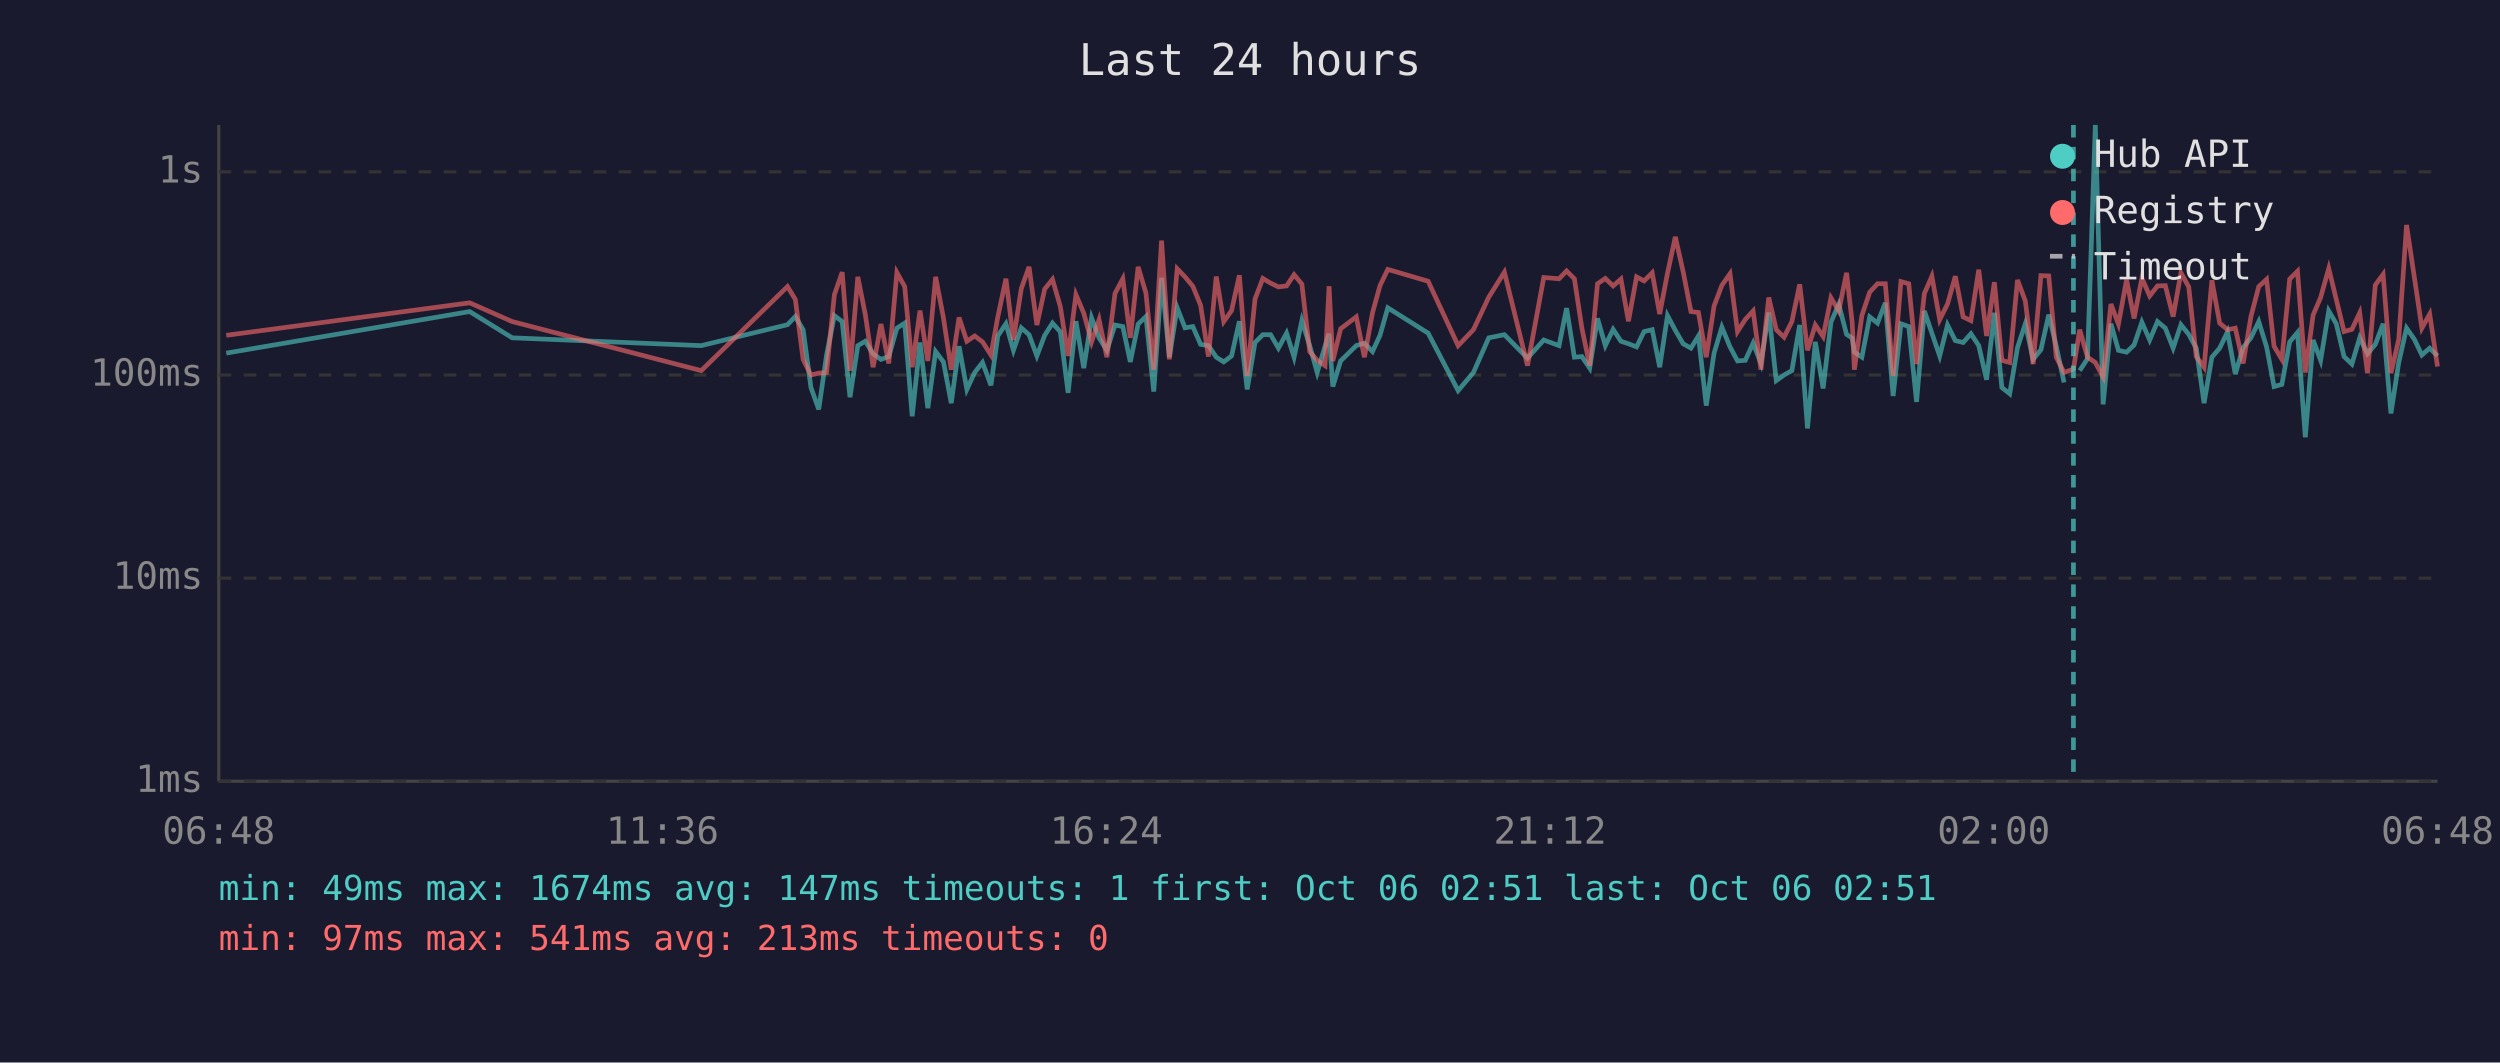
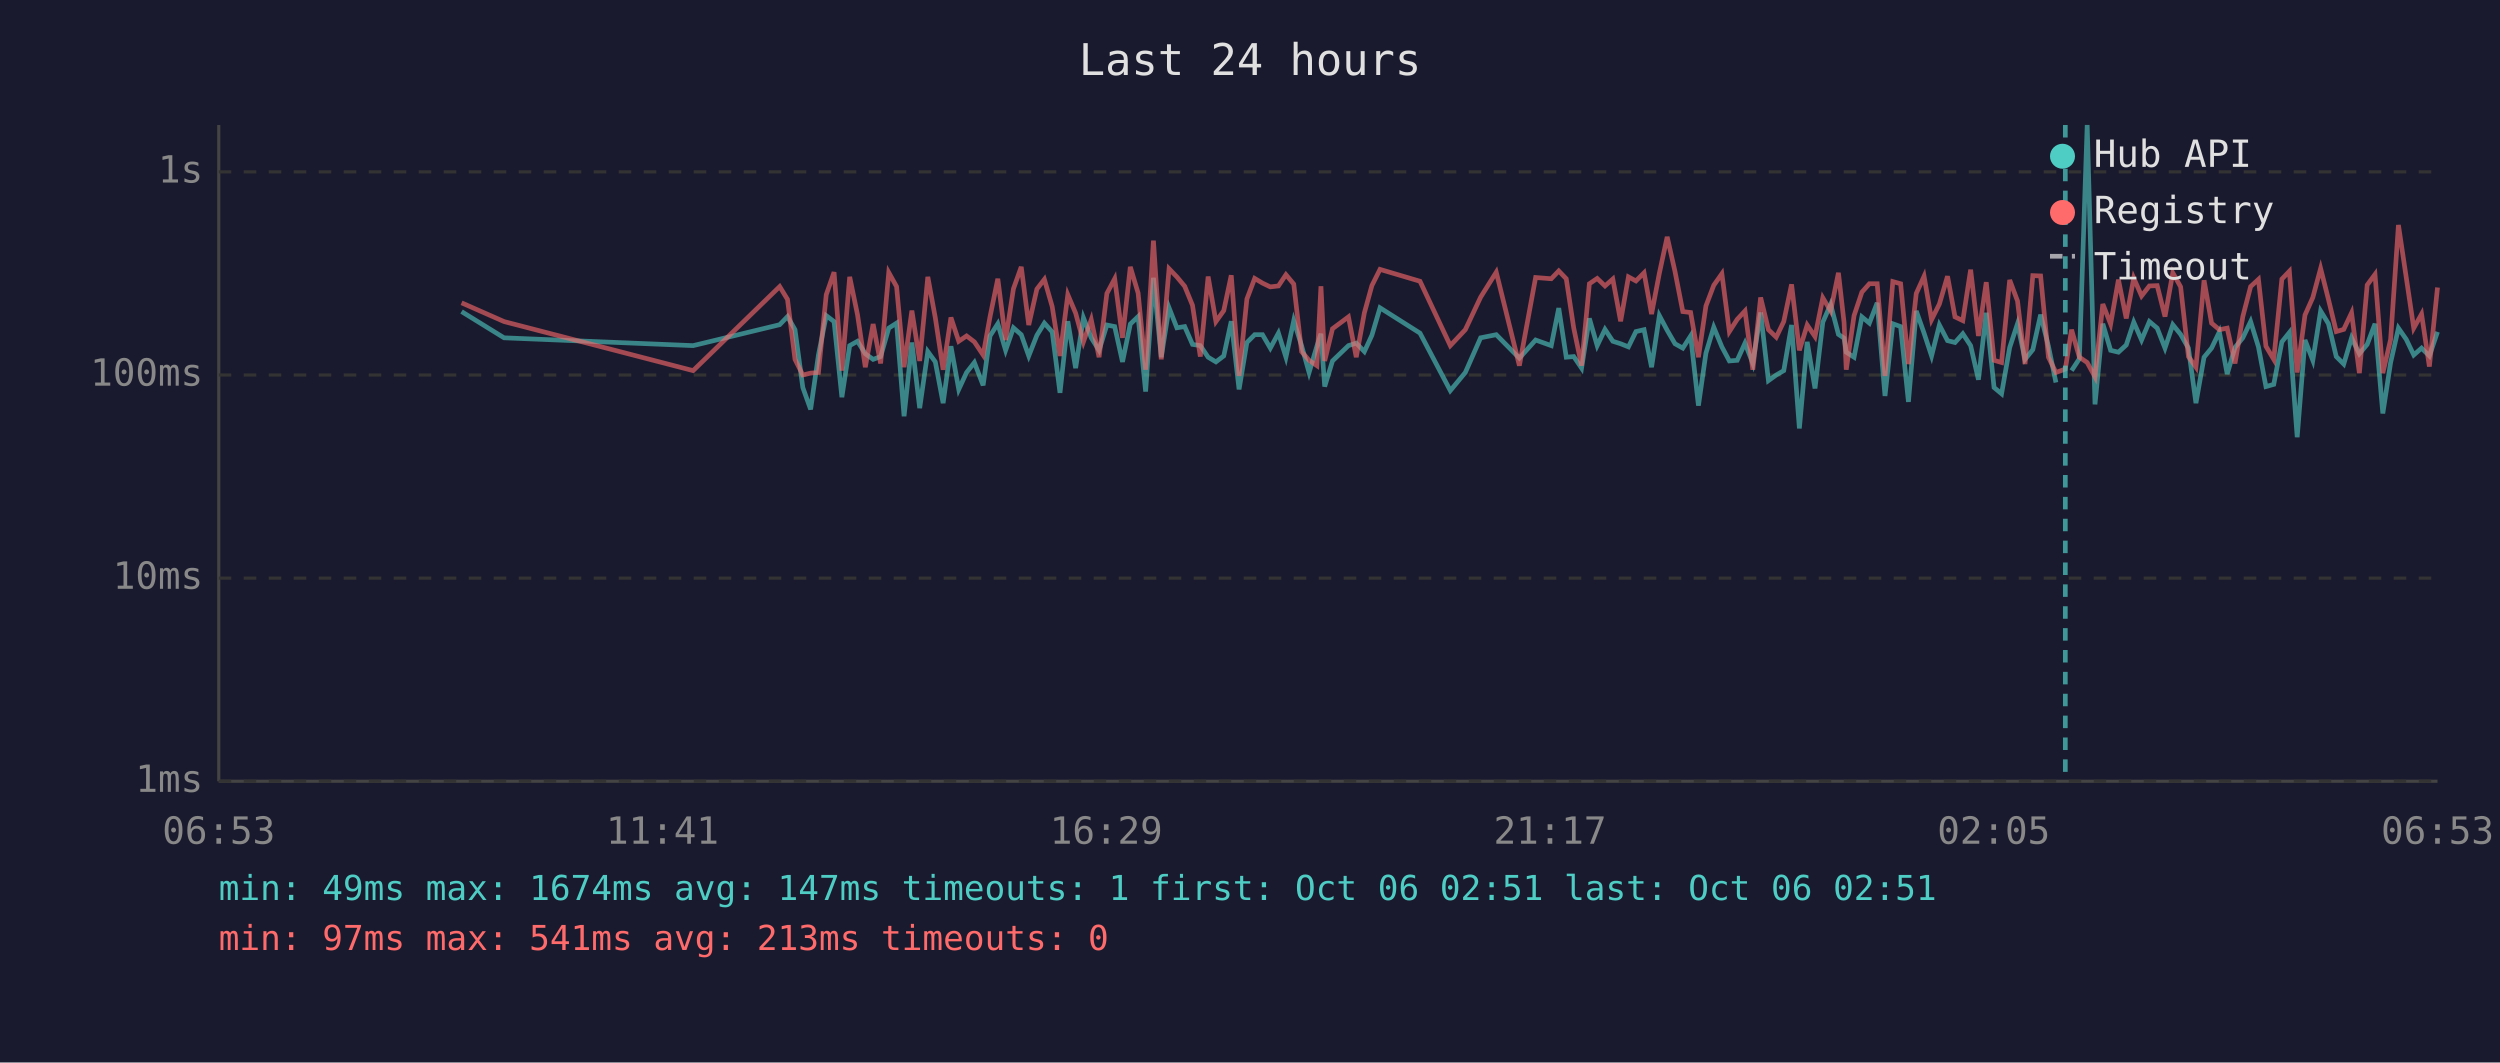
<svg xmlns="http://www.w3.org/2000/svg" viewBox="0 0 800 340" font-family="monospace" font-size="12">
  <rect width="800" height="340" fill="#1a1a2e" />
  <text x="400" y="24" fill="#e0e0e0" font-size="14" text-anchor="middle">Last 24 hours</text>
  <line x1="70" y1="40" x2="70" y2="250" stroke="#444" stroke-width="1" />
  <line x1="70" y1="250" x2="780" y2="250" stroke="#444" stroke-width="1" />
  <line x1="70" y1="250" x2="780" y2="250" stroke="#333" stroke-width="1" stroke-dasharray="4" />
  <text x="65" y="250" fill="#888" text-anchor="end" dominant-baseline="middle">1ms</text>
  <line x1="70" y1="185" x2="780" y2="185" stroke="#333" stroke-width="1" stroke-dasharray="4" />
  <text x="65" y="185" fill="#888" text-anchor="end" dominant-baseline="middle">10ms</text>
  <line x1="70" y1="120" x2="780" y2="120" stroke="#333" stroke-width="1" stroke-dasharray="4" />
  <text x="65" y="120" fill="#888" text-anchor="end" dominant-baseline="middle">100ms</text>
  <line x1="70" y1="55" x2="780" y2="55" stroke="#333" stroke-width="1" stroke-dasharray="4" />
  <text x="65" y="55" fill="#888" text-anchor="end" dominant-baseline="middle">1s</text>
-   <text x="70" y="270" fill="#888" text-anchor="middle">06:48</text>
-   <text x="212" y="270" fill="#888" text-anchor="middle">11:36</text>
-   <text x="354" y="270" fill="#888" text-anchor="middle">16:24</text>
-   <text x="496" y="270" fill="#888" text-anchor="middle">21:12</text>
-   <text x="638" y="270" fill="#888" text-anchor="middle">02:00</text>
-   <text x="780" y="270" fill="#888" text-anchor="middle">06:48</text>
-   <polyline points="72.4,113.0 150.3,99.7 163.9,108.1 224.4,110.6 252.0,103.9 254.5,101.3 257.0,105.5 259.5,124.0 262.0,131.0 264.5,113.6 267.0,101.0 269.5,102.9 272.0,127.1 274.5,110.6 276.9,109.2 279.4,113.2 281.9,115.0 284.4,114.1 287.0,105.0 289.5,103.4 291.9,133.2 294.4,109.6 296.9,130.6 299.4,112.5 301.9,115.8 304.4,129.0 306.9,110.8 309.4,124.6 311.9,119.2 314.4,116.0 317.1,123.3 319.3,107.5 321.9,103.6 324.3,112.1 326.8,104.9 329.3,107.1 331.8,113.9 334.3,107.3 336.8,103.4 339.3,106.2 341.8,125.7 344.3,102.8 346.8,117.8 349.3,101.7 351.7,108.1 354.2,112.1 356.8,104.0 359.3,104.5 361.7,115.8 364.2,103.7 366.7,101.3 369.2,125.3 371.7,88.9 374.2,114.3 376.7,98.5 379.2,104.9 381.7,104.5 384.2,110.2 386.7,110.6 389.2,114.3 391.6,115.8 394.1,113.9 396.6,102.8 399.1,124.6 401.6,109.6 404.1,107.1 406.6,107.1 409.1,111.4 411.7,106.6 414.1,114.3 416.6,102.6 419.1,110.6 421.5,119.2 424.0,110.8 425.3,106.8 426.5,123.7 429.0,115.5 434.0,110.6 436.6,109.8 439.2,112.5 441.6,107.3 444.1,98.5 457.0,106.6 466.6,125.0 471.5,119.2 476.4,108.1 481.4,107.1 488.8,114.6 494.0,108.8 498.9,110.6 501.3,98.6 503.8,114.3 506.2,114.1 508.7,117.8 511.2,101.9 513.7,110.6 516.2,105.4 518.7,109.2 521.1,110.0 523.7,111.0 526.1,106.1 528.7,105.5 531.1,117.5 533.6,101.0 536.1,105.7 538.6,110.0 541.1,111.4 543.5,107.5 546.0,129.8 548.5,113.0 551.0,104.7 553.6,111.0 556.0,115.5 558.5,115.3 561.0,109.8 563.5,116.3 566.0,100.0 568.4,121.8 570.9,120.0 573.4,118.6 575.9,104.0 578.4,137.1 580.9,109.4 583.4,124.3 585.9,103.1 588.4,97.4 590.9,107.0 592.7,108.2 593.4,112.7 595.8,114.3 598.3,101.4 600.8,103.4 603.3,96.9 605.8,126.7 608.3,103.6 610.8,104.5 613.3,128.6 615.8,99.5 618.2,106.6 620.7,113.9 623.2,104.0 625.7,109.0 628.2,109.6 630.7,106.8 633.2,110.6 635.7,121.5 638.2,100.1 640.6,124.0 643.1,126.0 645.6,111.2 648.1,103.6 650.6,115.0 653.1,111.9 655.6,100.7 658.0,110.8 660.5,122.4" fill="none" stroke="#4ecdc4" stroke-width="1.5" opacity="0.6" />
-   <polyline points="665.5,118.6 668.0,114.8 670.5,40.0 673.0,129.4 675.5,103.6 677.9,112.1 680.5,112.7 682.9,110.4 685.4,103.1 687.9,108.8 690.4,102.9 692.9,105.0 695.4,111.4 697.9,103.9 700.4,107.0 702.8,111.4 705.3,129.0 707.8,114.3 710.3,111.4 712.8,106.2 715.3,119.7 717.8,111.2 720.3,108.1 722.8,102.9 725.3,111.0 727.7,123.7 730.2,123.0 732.7,109.4 735.2,106.4 737.7,139.9 740.2,108.8 742.6,115.3 745.2,99.5 747.6,103.6 750.1,114.1 752.6,116.5 755.1,108.1 757.6,113.2 760.1,110.2 762.6,103.6 765.1,132.3 767.6,116.0 770.1,105.0 772.6,108.6 775.0,113.6 777.5,111.4 780.0,113.9" fill="none" stroke="#4ecdc4" stroke-width="1.5" opacity="0.6" />
-   <polyline points="72.4,107.3 150.3,96.9 163.9,102.9 224.4,118.6 252.0,91.7 254.5,95.8 257.0,115.0 259.5,120.0 262.0,119.4 264.5,119.2 267.0,94.3 269.5,87.1 272.0,118.6 274.5,88.6 276.9,100.7 279.4,117.5 281.9,103.7 284.4,116.3 287.0,87.2 289.5,91.7 291.9,117.5 294.4,99.4 296.9,115.5 299.4,88.6 301.9,101.7 304.4,118.3 306.9,101.6 309.4,109.2 311.9,107.5 314.4,109.4 317.1,113.6 319.3,101.4 321.9,89.2 324.3,108.8 326.8,92.4 329.3,85.4 331.8,104.0 334.3,92.5 336.8,89.4 339.3,98.1 341.8,113.9 344.3,94.3 346.8,100.2 349.3,109.4 351.7,102.3 354.2,114.3 356.8,93.9 359.3,89.2 361.7,108.1 364.2,85.4 366.7,93.8 369.2,118.3 371.7,77.0 374.2,115.0 376.7,86.0 379.2,88.6 381.7,91.6 384.2,97.7 386.7,114.1 389.2,88.5 391.6,102.9 394.1,99.4 396.6,88.1 399.1,120.3 401.6,95.7 404.1,89.1 406.6,90.6 409.1,91.8 411.7,91.5 414.1,87.9 416.6,90.9 419.1,112.5 421.5,115.3 424.0,117.0 425.3,91.6 426.5,115.5 429.0,105.2 434.0,101.4 436.6,114.3 439.2,100.1 441.6,91.4 444.1,86.2 457.0,90.0 466.6,110.6 471.5,105.5 476.4,95.1 481.4,87.1 488.8,117.0 494.0,88.8 498.9,89.2 501.3,86.7 503.8,89.2 506.2,105.0 508.7,117.0 511.2,90.8 513.7,89.1 516.2,91.5 518.7,89.3 521.1,102.8 523.7,88.6 526.1,89.9 528.7,87.3 531.1,100.5 533.6,87.4 536.1,75.8 538.6,86.9 541.1,99.7 543.5,100.0 546.0,114.3 548.5,97.9 551.0,91.3 553.6,87.6 556.0,106.1 558.5,102.2 561.0,99.5 563.5,118.3 566.0,95.2 568.4,105.5 570.9,107.9 573.4,102.9 575.9,91.0 578.4,112.1 580.9,104.0 583.4,107.7 585.9,95.3 588.4,99.5 590.9,87.3 592.7,103.2 593.4,118.3 595.8,101.0 598.3,93.5 600.8,90.8 603.3,90.8 605.8,120.3 608.3,90.1 610.8,90.8 613.3,116.5 615.8,93.9 618.2,88.4 620.7,102.3 623.2,97.3 625.7,88.4 628.2,101.4 630.7,102.6 633.2,86.3 635.7,107.5 638.2,90.3 640.6,115.3 643.1,116.0 645.6,89.6 648.1,96.3 650.6,116.5 653.1,88.2 655.6,88.3 658.0,114.3 660.5,119.2 663.5,118.1 665.5,105.5 668.0,114.3 670.5,116.0 673.0,120.6 675.5,97.3 677.9,103.7 680.5,89.5 682.9,101.9 685.4,89.0 687.9,94.7 690.4,91.5 692.9,91.4 695.4,101.3 697.9,87.3 700.4,91.8 702.8,114.1 705.3,117.5 707.8,89.7 710.3,103.4 712.8,105.5 715.3,105.0 717.8,116.3 720.3,101.3 722.8,91.7 725.3,89.4 727.7,110.8 730.2,115.0 732.7,89.3 735.2,86.8 737.7,119.2 740.2,100.8 742.6,95.2 745.2,85.9 747.6,95.8 750.1,106.1 752.6,105.4 755.1,100.1 757.6,119.4 760.1,91.2 762.6,87.8 765.1,119.4 767.6,108.6 770.1,72.0 772.6,88.8 775.0,105.0 777.5,100.5 780.0,117.3" fill="none" stroke="#ff6b6b" stroke-width="1.5" opacity="0.6" />
-   <line x1="663.5" y1="40" x2="663.5" y2="250" stroke="#4ecdc4" stroke-width="1.5" stroke-dasharray="4,3" opacity="0.7" />
+   <text x="70" y="270" fill="#888" text-anchor="middle">06:53</text>
+   <text x="212" y="270" fill="#888" text-anchor="middle">11:41</text>
+   <text x="354" y="270" fill="#888" text-anchor="middle">16:29</text>
+   <text x="496" y="270" fill="#888" text-anchor="middle">21:17</text>
+   <text x="638" y="270" fill="#888" text-anchor="middle">02:05</text>
+   <text x="780" y="270" fill="#888" text-anchor="middle">06:53</text>
+   <polyline points="147.7,99.7 161.3,108.1 221.8,110.6 249.5,103.9 252.0,101.3 254.4,105.5 256.9,124.0 259.4,131.0 261.9,113.6 264.4,101.0 266.9,102.9 269.4,127.1 271.9,110.6 274.4,109.2 276.9,113.2 279.4,115.0 281.8,114.1 284.4,105.0 286.9,103.4 289.3,133.2 291.8,109.6 294.3,130.6 296.9,112.5 299.3,115.8 301.8,129.0 304.3,110.8 306.8,124.6 309.3,119.2 311.8,116.0 314.6,123.3 316.8,107.5 319.3,103.6 321.8,112.1 324.3,104.9 326.8,107.1 329.2,113.9 331.8,107.3 334.2,103.4 336.7,106.2 339.2,125.7 341.7,102.8 344.2,117.8 346.7,101.7 349.2,108.1 351.7,112.1 354.2,104.0 356.7,104.5 359.2,115.8 361.7,103.7 364.2,101.3 366.6,125.3 369.1,88.9 371.6,114.3 374.1,98.5 376.6,104.9 379.1,104.5 381.6,110.2 384.1,110.6 386.6,114.3 389.1,115.8 391.6,113.9 394.0,102.8 396.5,124.6 399.0,109.6 401.5,107.1 404.0,107.1 406.5,111.4 409.1,106.6 411.5,114.3 414.0,102.6 416.5,110.6 418.9,119.2 421.4,110.8 422.7,106.8 423.9,123.7 426.4,115.5 431.5,110.6 434.0,109.8 436.6,112.5 439.0,107.3 441.6,98.5 454.4,106.6 464.1,125.0 468.9,119.2 473.8,108.1 478.8,107.1 486.2,114.6 491.4,108.8 496.4,110.6 498.8,98.6 501.2,114.3 503.6,114.1 506.1,117.8 508.6,101.9 511.1,110.6 513.6,105.4 516.1,109.2 518.6,110.0 521.1,111.0 523.5,106.1 526.1,105.5 528.5,117.5 531.0,101.0 533.5,105.7 536.0,110.0 538.5,111.4 541.0,107.5 543.5,129.8 545.9,113.0 548.4,104.7 551.0,111.0 553.4,115.5 555.9,115.3 558.4,109.8 560.9,116.3 563.4,100.0 565.9,121.8 568.4,120.0 570.8,118.6 573.3,104.0 575.8,137.1 578.3,109.4 580.8,124.3 583.3,103.1 585.8,97.4 588.3,107.0 590.1,108.2 590.8,112.7 593.3,114.3 595.8,101.4 598.2,103.4 600.7,96.9 603.2,126.7 605.7,103.6 608.2,104.5 610.7,128.6 613.2,99.5 615.7,106.6 618.1,113.9 620.6,104.0 623.2,109.0 625.6,109.6 628.1,106.8 630.6,110.6 633.1,121.5 635.6,100.1 638.1,124.0 640.5,126.0 643.1,111.2 645.6,103.6 648.0,115.0 650.5,111.9 653.0,100.7 655.5,110.8 657.9,122.4" fill="none" stroke="#4ecdc4" stroke-width="1.5" opacity="0.6" />
+   <polyline points="662.9,118.6 665.4,114.8 667.9,40.0 670.4,129.4 672.9,103.6 675.4,112.1 677.9,112.7 680.4,110.4 682.8,103.1 685.3,108.8 687.8,102.9 690.3,105.0 692.8,111.4 695.3,103.9 697.8,107.0 700.3,111.4 702.7,129.0 705.3,114.3 707.7,111.4 710.2,106.2 712.7,119.7 715.2,111.2 717.7,108.1 720.2,102.9 722.7,111.0 725.1,123.7 727.6,123.0 730.2,109.4 732.6,106.4 735.1,139.9 737.6,108.8 740.1,115.3 742.6,99.5 745.1,103.6 747.6,114.1 750.0,116.5 752.5,108.1 755.0,113.2 757.5,110.2 760.0,103.6 762.5,132.3 765.0,116.0 767.5,105.0 770.0,108.6 772.4,113.6 774.9,111.4 777.4,113.9 780.0,106.2" fill="none" stroke="#4ecdc4" stroke-width="1.5" opacity="0.6" />
+   <polyline points="147.7,96.9 161.3,102.9 221.8,118.6 249.5,91.7 252.0,95.8 254.4,115.0 256.9,120.0 259.4,119.4 261.9,119.2 264.4,94.3 266.9,87.1 269.4,118.6 271.9,88.6 274.4,100.7 276.9,117.5 279.4,103.7 281.8,116.3 284.4,87.2 286.9,91.7 289.3,117.5 291.8,99.4 294.3,115.5 296.9,88.6 299.3,101.7 301.8,118.3 304.3,101.6 306.8,109.2 309.3,107.5 311.8,109.4 314.6,113.6 316.8,101.4 319.3,89.2 321.8,108.8 324.3,92.4 326.8,85.4 329.2,104.0 331.8,92.5 334.2,89.4 336.7,98.1 339.2,113.9 341.7,94.3 344.2,100.2 346.7,109.4 349.2,102.3 351.7,114.3 354.2,93.9 356.7,89.2 359.2,108.1 361.7,85.4 364.2,93.8 366.6,118.3 369.1,77.0 371.6,115.0 374.1,86.0 376.6,88.6 379.1,91.6 381.6,97.7 384.1,114.1 386.6,88.5 389.1,102.9 391.6,99.4 394.0,88.1 396.5,120.3 399.0,95.7 401.5,89.1 404.0,90.6 406.5,91.8 409.1,91.5 411.5,87.9 414.0,90.9 416.5,112.5 418.9,115.3 421.4,117.0 422.7,91.6 423.9,115.5 426.4,105.2 431.5,101.4 434.0,114.3 436.6,100.1 439.0,91.4 441.6,86.2 454.4,90.0 464.1,110.6 468.9,105.5 473.8,95.1 478.8,87.1 486.2,117.0 491.4,88.8 496.4,89.2 498.8,86.7 501.2,89.2 503.6,105.0 506.1,117.0 508.6,90.8 511.1,89.1 513.6,91.5 516.1,89.3 518.6,102.8 521.1,88.6 523.5,89.9 526.1,87.3 528.5,100.5 531.0,87.4 533.5,75.8 536.0,86.9 538.5,99.7 541.0,100.0 543.5,114.3 545.9,97.9 548.4,91.3 551.0,87.6 553.4,106.1 555.9,102.2 558.4,99.5 560.9,118.3 563.4,95.2 565.9,105.5 568.4,107.9 570.8,102.9 573.3,91.0 575.8,112.1 578.3,104.0 580.8,107.7 583.3,95.3 585.8,99.5 588.3,87.3 590.1,103.2 590.8,118.3 593.3,101.0 595.8,93.5 598.2,90.8 600.7,90.8 603.2,120.3 605.7,90.1 608.2,90.8 610.7,116.5 613.2,93.9 615.7,88.4 618.1,102.3 620.6,97.3 623.2,88.4 625.6,101.4 628.1,102.6 630.6,86.3 633.1,107.5 635.6,90.3 638.1,115.3 640.5,116.0 643.1,89.6 645.6,96.3 648.0,116.5 650.5,88.2 653.0,88.3 655.5,114.3 657.9,119.2 660.9,118.1 662.9,105.5 665.4,114.3 667.9,116.0 670.4,120.6 672.9,97.3 675.4,103.7 677.9,89.5 680.4,101.9 682.8,89.0 685.3,94.7 687.8,91.5 690.3,91.4 692.8,101.3 695.3,87.3 697.8,91.8 700.3,114.1 702.7,117.5 705.3,89.7 707.7,103.4 710.2,105.5 712.7,105.0 715.2,116.3 717.7,101.3 720.2,91.7 722.7,89.4 725.1,110.8 727.6,115.0 730.2,89.3 732.6,86.8 735.1,119.2 737.6,100.8 740.1,95.2 742.6,85.9 745.1,95.8 747.6,106.1 750.0,105.4 752.5,100.1 755.0,119.4 757.5,91.2 760.0,87.8 762.5,119.4 765.0,108.6 767.5,72.0 770.0,88.8 772.4,105.0 774.9,100.5 777.4,117.3 780.0,92.0" fill="none" stroke="#ff6b6b" stroke-width="1.5" opacity="0.6" />
+   <line x1="660.9" y1="40" x2="660.9" y2="250" stroke="#4ecdc4" stroke-width="1.5" stroke-dasharray="4,3" opacity="0.7" />
  <circle cx="660" cy="50" r="4" fill="#4ecdc4" />
  <text x="670" y="50" fill="#e0e0e0" dominant-baseline="middle">Hub API</text>
  <circle cx="660" cy="68" r="4" fill="#ff6b6b" />
  <text x="670" y="68" fill="#e0e0e0" dominant-baseline="middle">Registry</text>
  <line x1="656" y1="82" x2="664" y2="82" stroke="#e0e0e0" stroke-width="1.5" stroke-dasharray="4,3" opacity="0.7" />
  <text x="670" y="86" fill="#e0e0e0" dominant-baseline="middle">Timeout</text>
  <text x="70" y="288" fill="#4ecdc4" font-size="11">min: 49ms  max: 1674ms  avg: 147ms  timeouts: 1  first: Oct 06 02:51  last: Oct 06 02:51</text>
  <text x="70" y="304" fill="#ff6b6b" font-size="11">min: 97ms  max: 541ms  avg: 213ms  timeouts: 0</text>
</svg>
